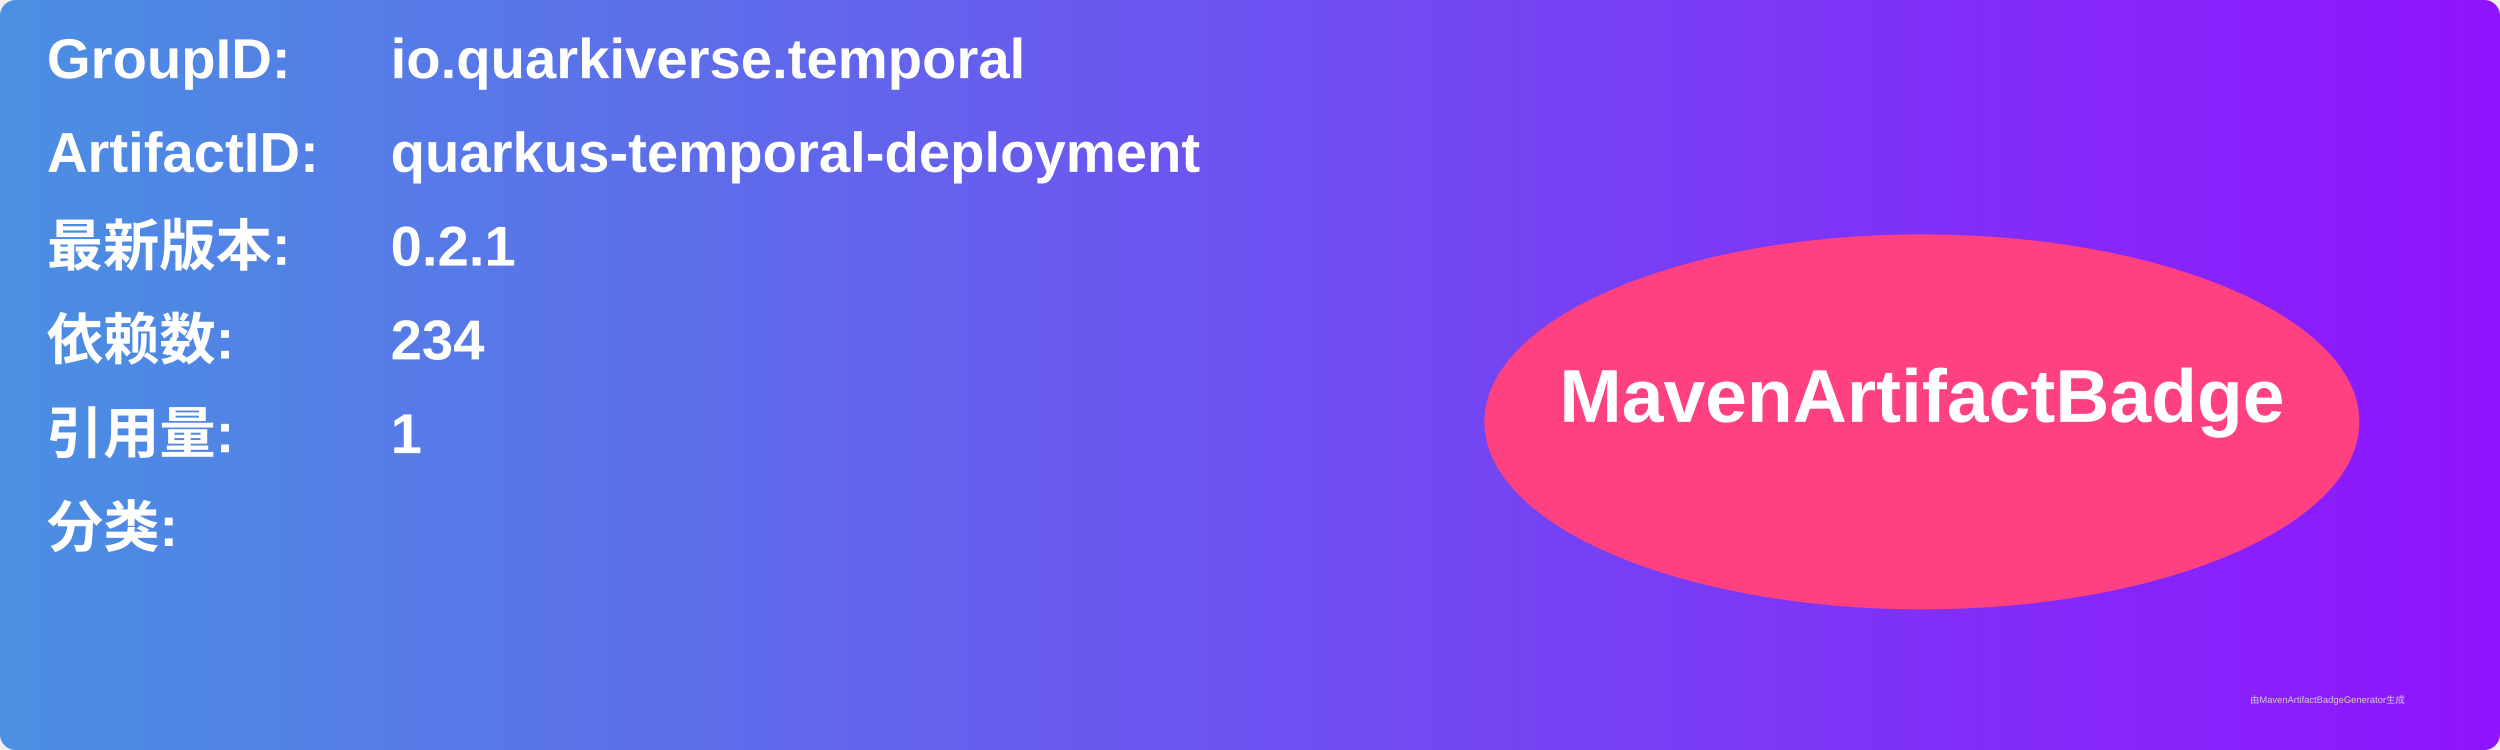
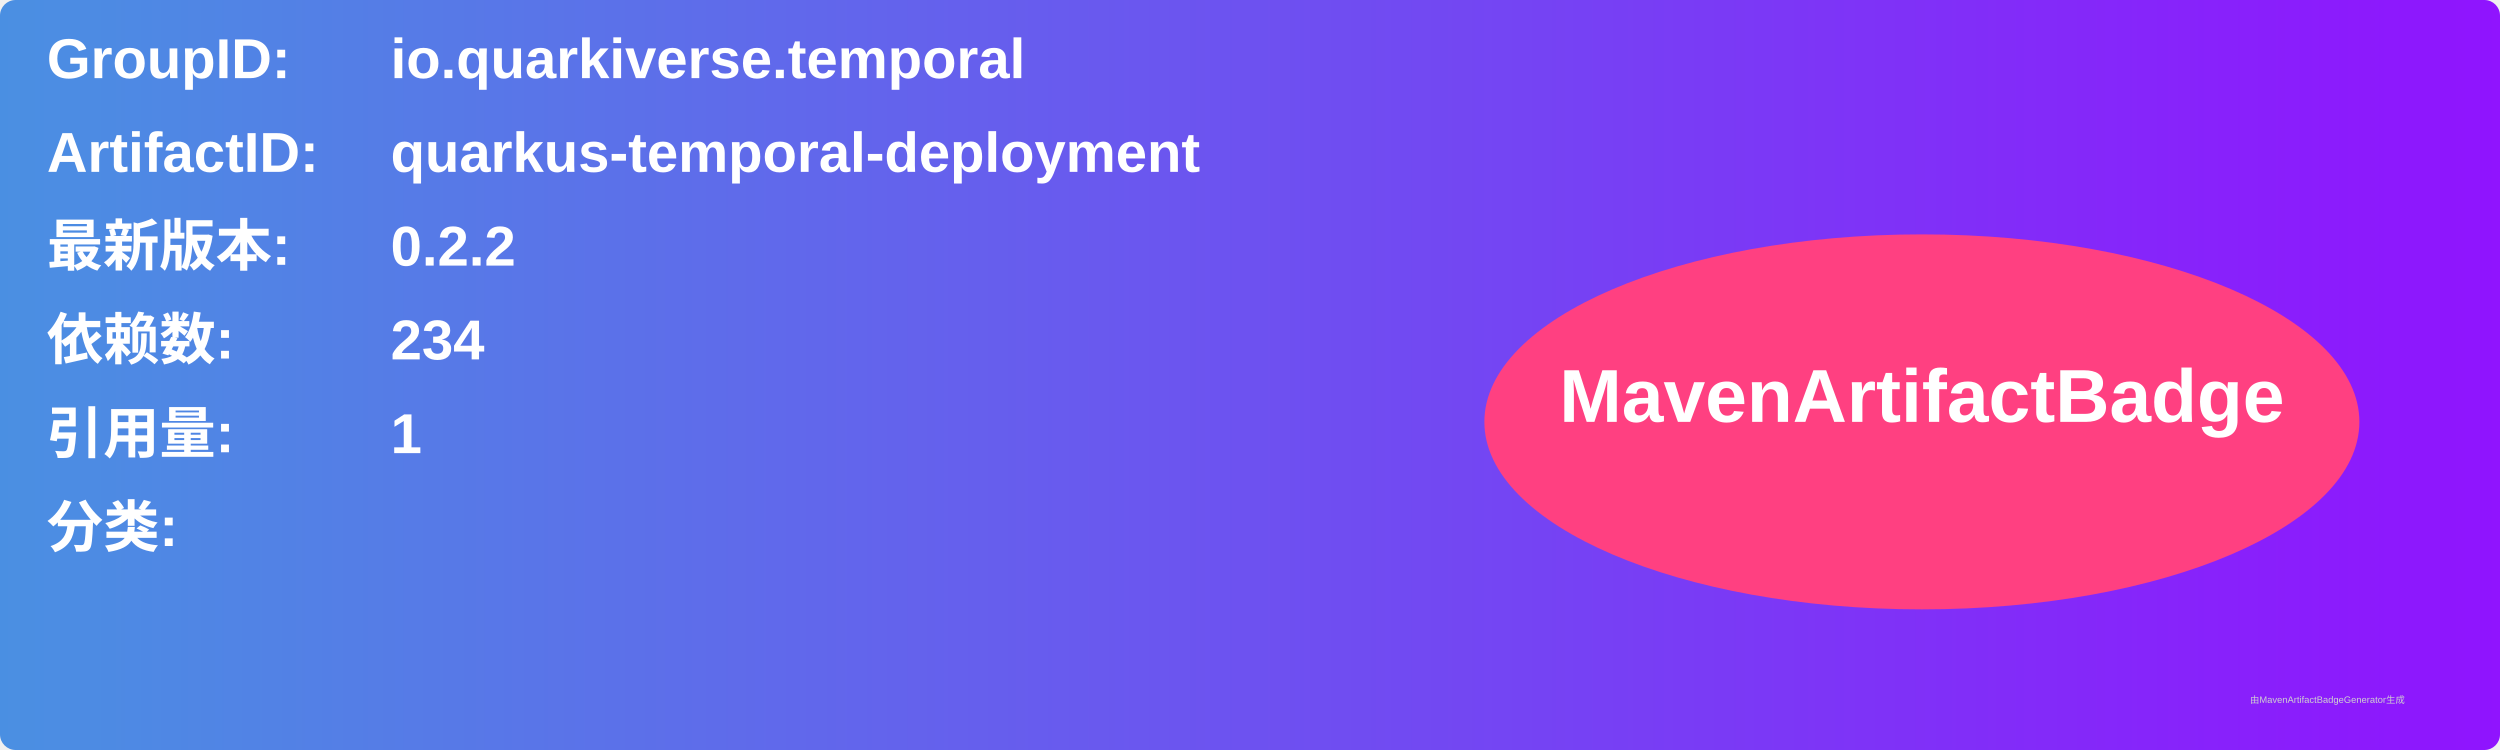
<svg xmlns="http://www.w3.org/2000/svg" width="800" height="240" viewBox="0 0 800 240">
  <linearGradient id="grad" x1="0%" y1="0%" x2="100%" y2="0%">
    <stop offset="0%" stop-color="#4a90e2" />
    <stop offset="100%" stop-color="#9013fe" />
  </linearGradient>
  <rect width="100%" height="100%" rx="5" ry="5" fill="url(#grad)" />
  <g transform="translate(15, 15)">
    <text x="0" y="10" font-family="Arial" font-size="18" fill="white" font-weight="bold" width="260">GroupID:</text>
    <text x="110" y="10" font-family="Arial" font-size="18" fill="white" font-weight="bold" width="460">io.quarkiverse.temporal</text>
    <text x="0" y="40" font-family="Arial" font-size="18" fill="white" font-weight="bold" width="260">ArtifactID:</text>
    <text x="110" y="40" font-family="Arial" font-size="18" fill="white" font-weight="bold" width="460">quarkus-temporal-deployment</text>
    <text x="0" y="70" font-family="Arial" font-size="18" fill="white" font-weight="bold">最新版本:</text>
    <text x="110" y="70" font-family="Arial" font-size="18" fill="white" font-weight="bold">
-       <tspan font-weight="bold">0.2.1</tspan>
+       <tspan font-weight="bold">0.2.2</tspan>
    </text>
    <text x="0" y="100" font-family="Arial" font-size="18" fill="white" font-weight="bold">依赖数: </text>
    <text x="110" y="100" font-family="Arial" font-size="18" fill="white">
      <tspan font-weight="bold">234</tspan>
    </text>
    <text x="0" y="130" font-family="Arial" font-size="18" fill="white" font-weight="bold">引用量: </text>
    <text x="110" y="130" font-family="Arial" font-size="18" fill="white">
      <tspan font-weight="bold">1</tspan>
    </text>
    <text x="0" y="160" font-family="Arial" font-size="18" fill="white" font-weight="bold">分类:</text>
    <text x="10" y="190" font-family="Arial" font-size="10" fill="white">
      <tspan font-weight="bold" />
    </text>
    <ellipse cx="600" cy="120" rx="140" ry="60" fill="#ff4081" />
    <text x="600" y="120" text-anchor="middle" font-family="Arial" font-size="24" fill="white" font-weight="bold">MavenArtifactBadge</text>
  </g>
  <text x="720" y="225" font-family="Arial" font-size="3" fill="#d0d0d0">由MavenArtifactBadgeGenerator生成</text>
</svg>
